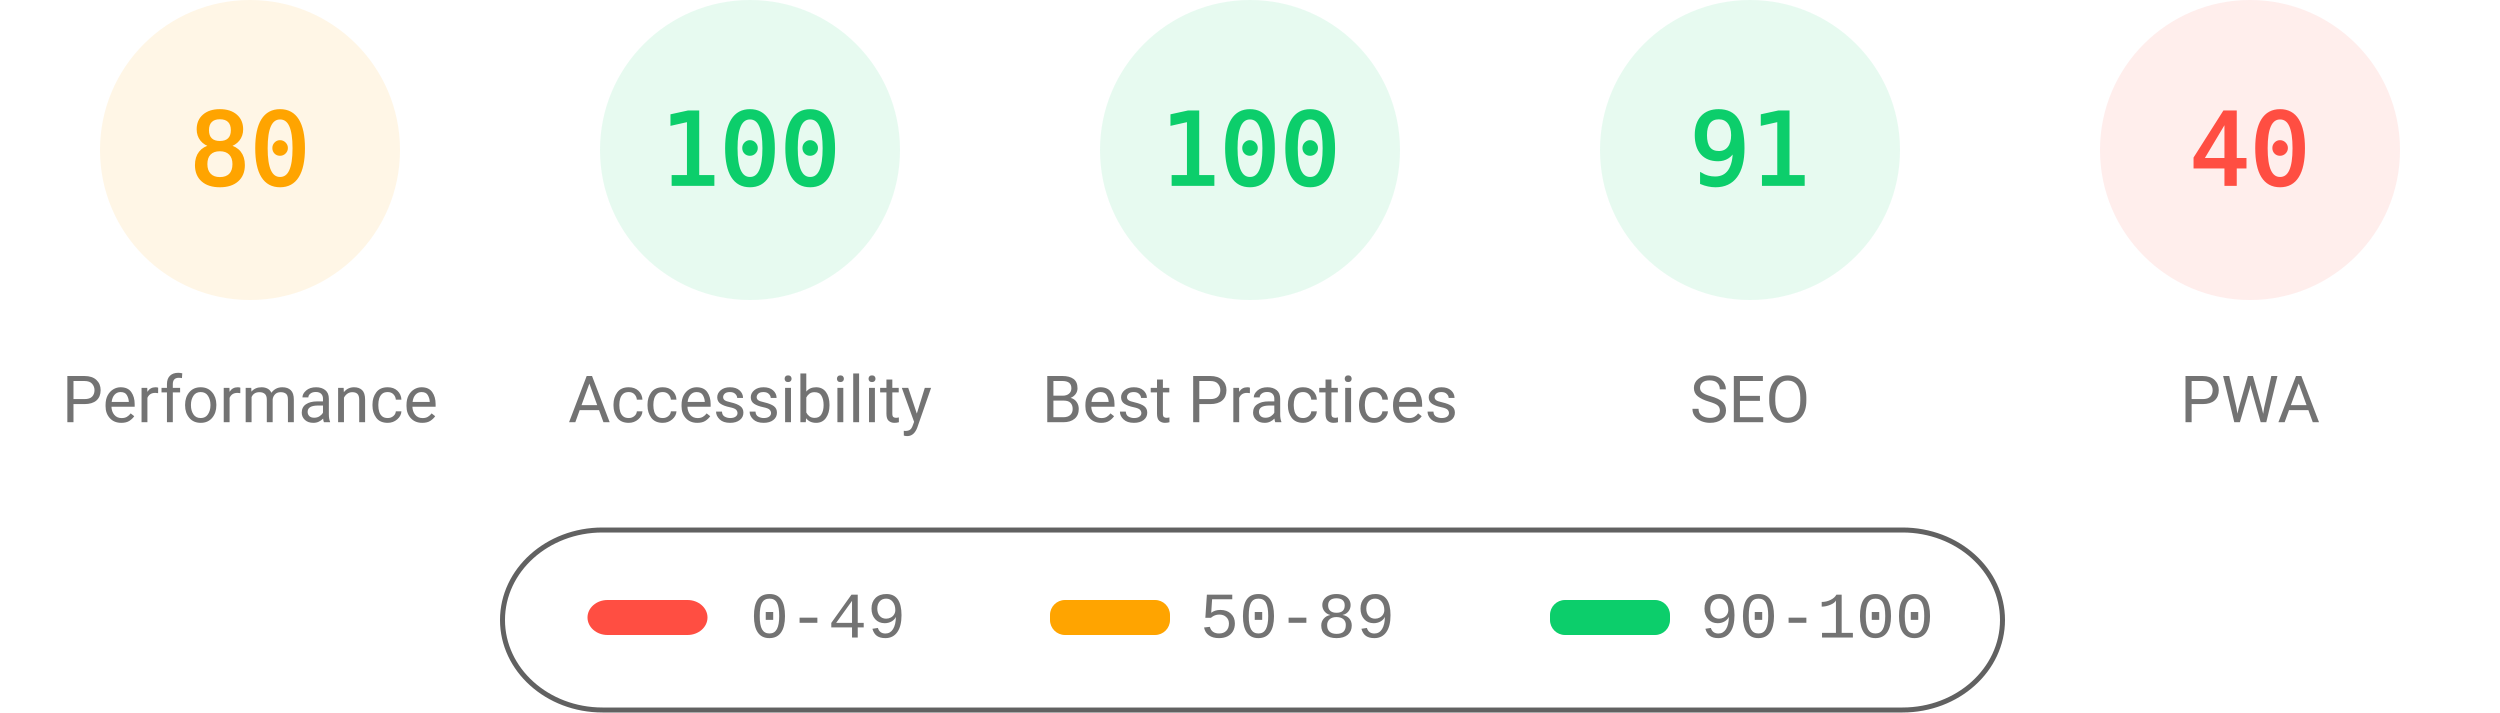
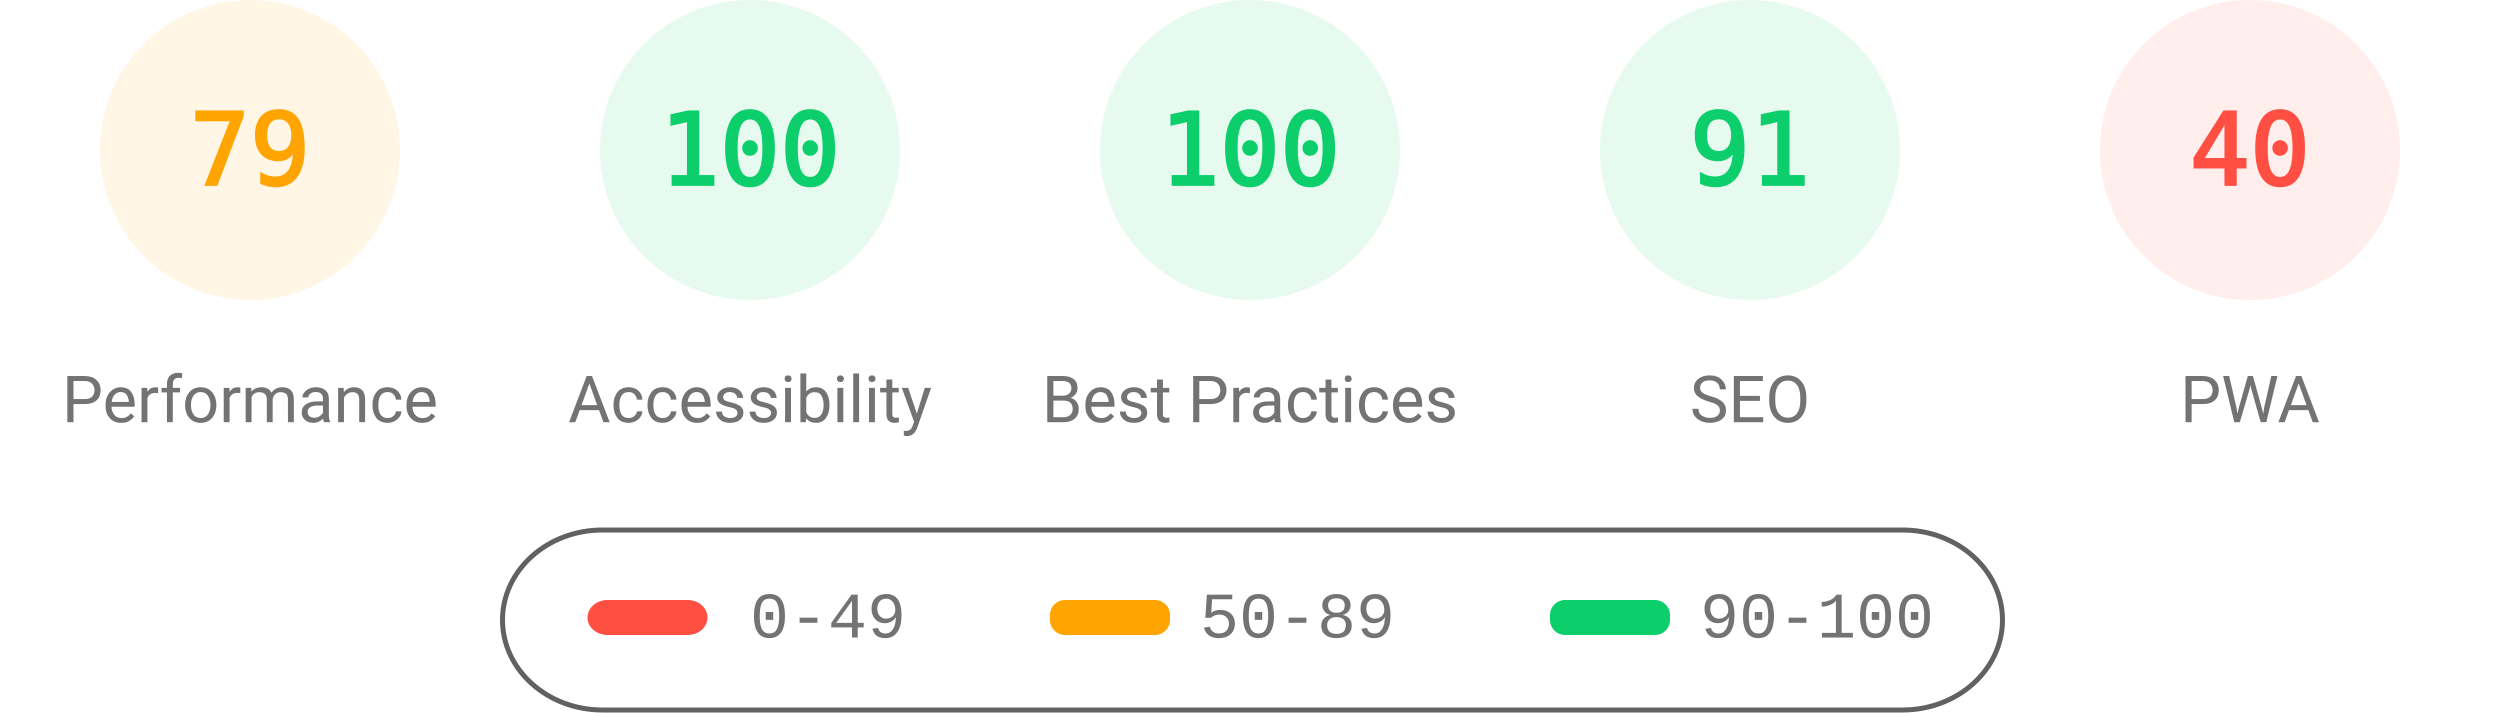
<svg xmlns="http://www.w3.org/2000/svg" fill="none" width="1000" height="285">
  <style>.gauge-base{opacity:.1}.gauge-arc{fill:none;animation-delay:250ms;stroke-linecap:round;transform:rotate(-90deg);transform-origin:100px 60px;animation:load-gauge 1s ease forwards}.guage-text{font-size:40px;font-family:monospace;text-align:center}.guage-red{color:#ff4e42;fill:#ff4e42;stroke:#ff4e42}.guage-orange{color:#ffa400;fill:#ffa400;stroke:#ffa400}.guage-green{color:#0cce6b;fill:#0cce6b;stroke:#0cce6b}.guage-undefined{color:#5c5c5c;fill:#5c5c5c;stroke:#5c5c5c}.guage-title{color:#737373;fill:#737373;stroke:none;font-size:26px;line-height:26px;font-family:Roboto,Halvetica,Arial,sans-serif}@keyframes load-gauge{from{stroke-dasharray:0 352.858}}</style>
  <svg class="guage-div guage-perf guage-orange" viewBox="0 0 200 200" width="200" height="200">
    <circle class="gauge-base" r="56" cx="100" cy="60" stroke-width="8" />
-     <circle class="gauge-arc guage-arc-1" r="56" cx="100" cy="60" stroke-width="8" style="stroke-dasharray:281.486,351.858" />
-     <text class="guage-text" x="100" y="60" alignment-baseline="central" dominant-baseline="central" text-anchor="middle">80</text>
+     <circle class="gauge-arc guage-arc-1" r="56" cx="100" cy="60" stroke-width="8" style="stroke-dasharray:277.968,351.858" />
+     <text class="guage-text" x="100" y="60" alignment-baseline="central" dominant-baseline="central" text-anchor="middle">79</text>
    <text class="guage-title" x="100" y="160" alignment-baseline="central" dominant-baseline="central" text-anchor="middle">Performance</text>
  </svg>
  <svg class="guage-div guage-acc guage-green" viewBox="0 0 200 200" width="200" height="200" x="200">
    <circle class="gauge-base" r="56" cx="100" cy="60" stroke-width="8" />
    <circle class="gauge-arc guage-arc-2" r="56" cx="100" cy="60" stroke-width="8" style="stroke-dasharray:351.858,351.858" />
    <text class="guage-text" x="100" y="60" alignment-baseline="central" dominant-baseline="central" text-anchor="middle">100</text>
    <text class="guage-title" x="100" y="160" alignment-baseline="central" dominant-baseline="central" text-anchor="middle">Accessibility</text>
  </svg>
  <svg class="guage-div guage-best guage-green" viewBox="0 0 200 200" width="200" height="200" x="400">
    <circle class="gauge-base" r="56" cx="100" cy="60" stroke-width="8" />
    <circle class="gauge-arc guage-arc-3" r="56" cx="100" cy="60" stroke-width="8" style="stroke-dasharray:351.858,351.858" />
    <text class="guage-text" x="100" y="60" alignment-baseline="central" dominant-baseline="central" text-anchor="middle">100</text>
    <text class="guage-title" x="100" y="160" alignment-baseline="central" dominant-baseline="central" text-anchor="middle">Best Practices</text>
  </svg>
  <svg class="guage-div guage-seo guage-green" viewBox="0 0 200 200" width="200" height="200" x="600">
    <circle class="gauge-base" r="56" cx="100" cy="60" stroke-width="8" />
    <circle class="gauge-arc guage-arc-4" r="56" cx="100" cy="60" stroke-width="8" style="stroke-dasharray:320.191,351.858" />
    <text class="guage-text" x="100" y="60" alignment-baseline="central" dominant-baseline="central" text-anchor="middle">91</text>
    <text class="guage-title" x="100" y="160" alignment-baseline="central" dominant-baseline="central" text-anchor="middle">SEO</text>
  </svg>
  <svg class="guage-div guage-pwa guage-red" viewBox="0 0 200 200" width="200" height="200" x="800">
    <circle class="gauge-base" r="56" cx="100" cy="60" stroke-width="8" />
    <circle class="gauge-arc guage-arc-4" r="56" cx="100" cy="60" stroke-width="8" style="stroke-dasharray:140.743,351.858" />
    <text class="guage-text" x="100" y="60" alignment-baseline="central" dominant-baseline="central" text-anchor="middle">40</text>
    <text class="guage-title" x="100" y="160" alignment-baseline="central" dominant-baseline="central" text-anchor="middle">PWA</text>
  </svg>
  <svg width="604" height="76" x="200" y="210">
    <path fill="none" id="canvas_background" d="M-1-1h604v80H-1z" />
    <rect fill-opacity="0" stroke="#616161" stroke-width="2" rx="40" id="svg_2" height="72" width="600" y="2" x="1" fill="#000" />
    <rect stroke="#000" rx="8" id="svg_3" height="14" width="48" y="30" x="35" stroke-opacity="null" stroke-width="0" fill="#ff4e42" />
    <rect stroke="#000" rx="6" id="svg_4" height="14" width="48" y="30" x="220" stroke-opacity="null" stroke-width="0" fill="#ffa400" />
    <rect stroke="#000" rx="6" id="svg_5" height="14" width="48" y="30" x="420" stroke-opacity="null" stroke-width="0" fill="#0cce6b" />
    <text xml:space="preserve" text-anchor="start" font-family="'Courier New', Courier, monospace" font-size="26" id="svg_6" y="45" x="100" stroke-opacity="null" stroke-width="0" stroke="#000" fill="#737373">0-49</text>
    <text xml:space="preserve" text-anchor="start" font-family="'Courier New', Courier, monospace" font-size="26" id="svg_7" y="45" x="280" stroke-opacity="null" stroke-width="0" stroke="#000" fill="#737373">50-89</text>
    <text xml:space="preserve" text-anchor="start" font-family="'Courier New', Courier, monospace" font-size="26" id="svg_8" y="45" x="480" stroke-opacity="null" stroke-width="0" stroke="#000" fill="#737373">90-100</text>
  </svg>
</svg>
